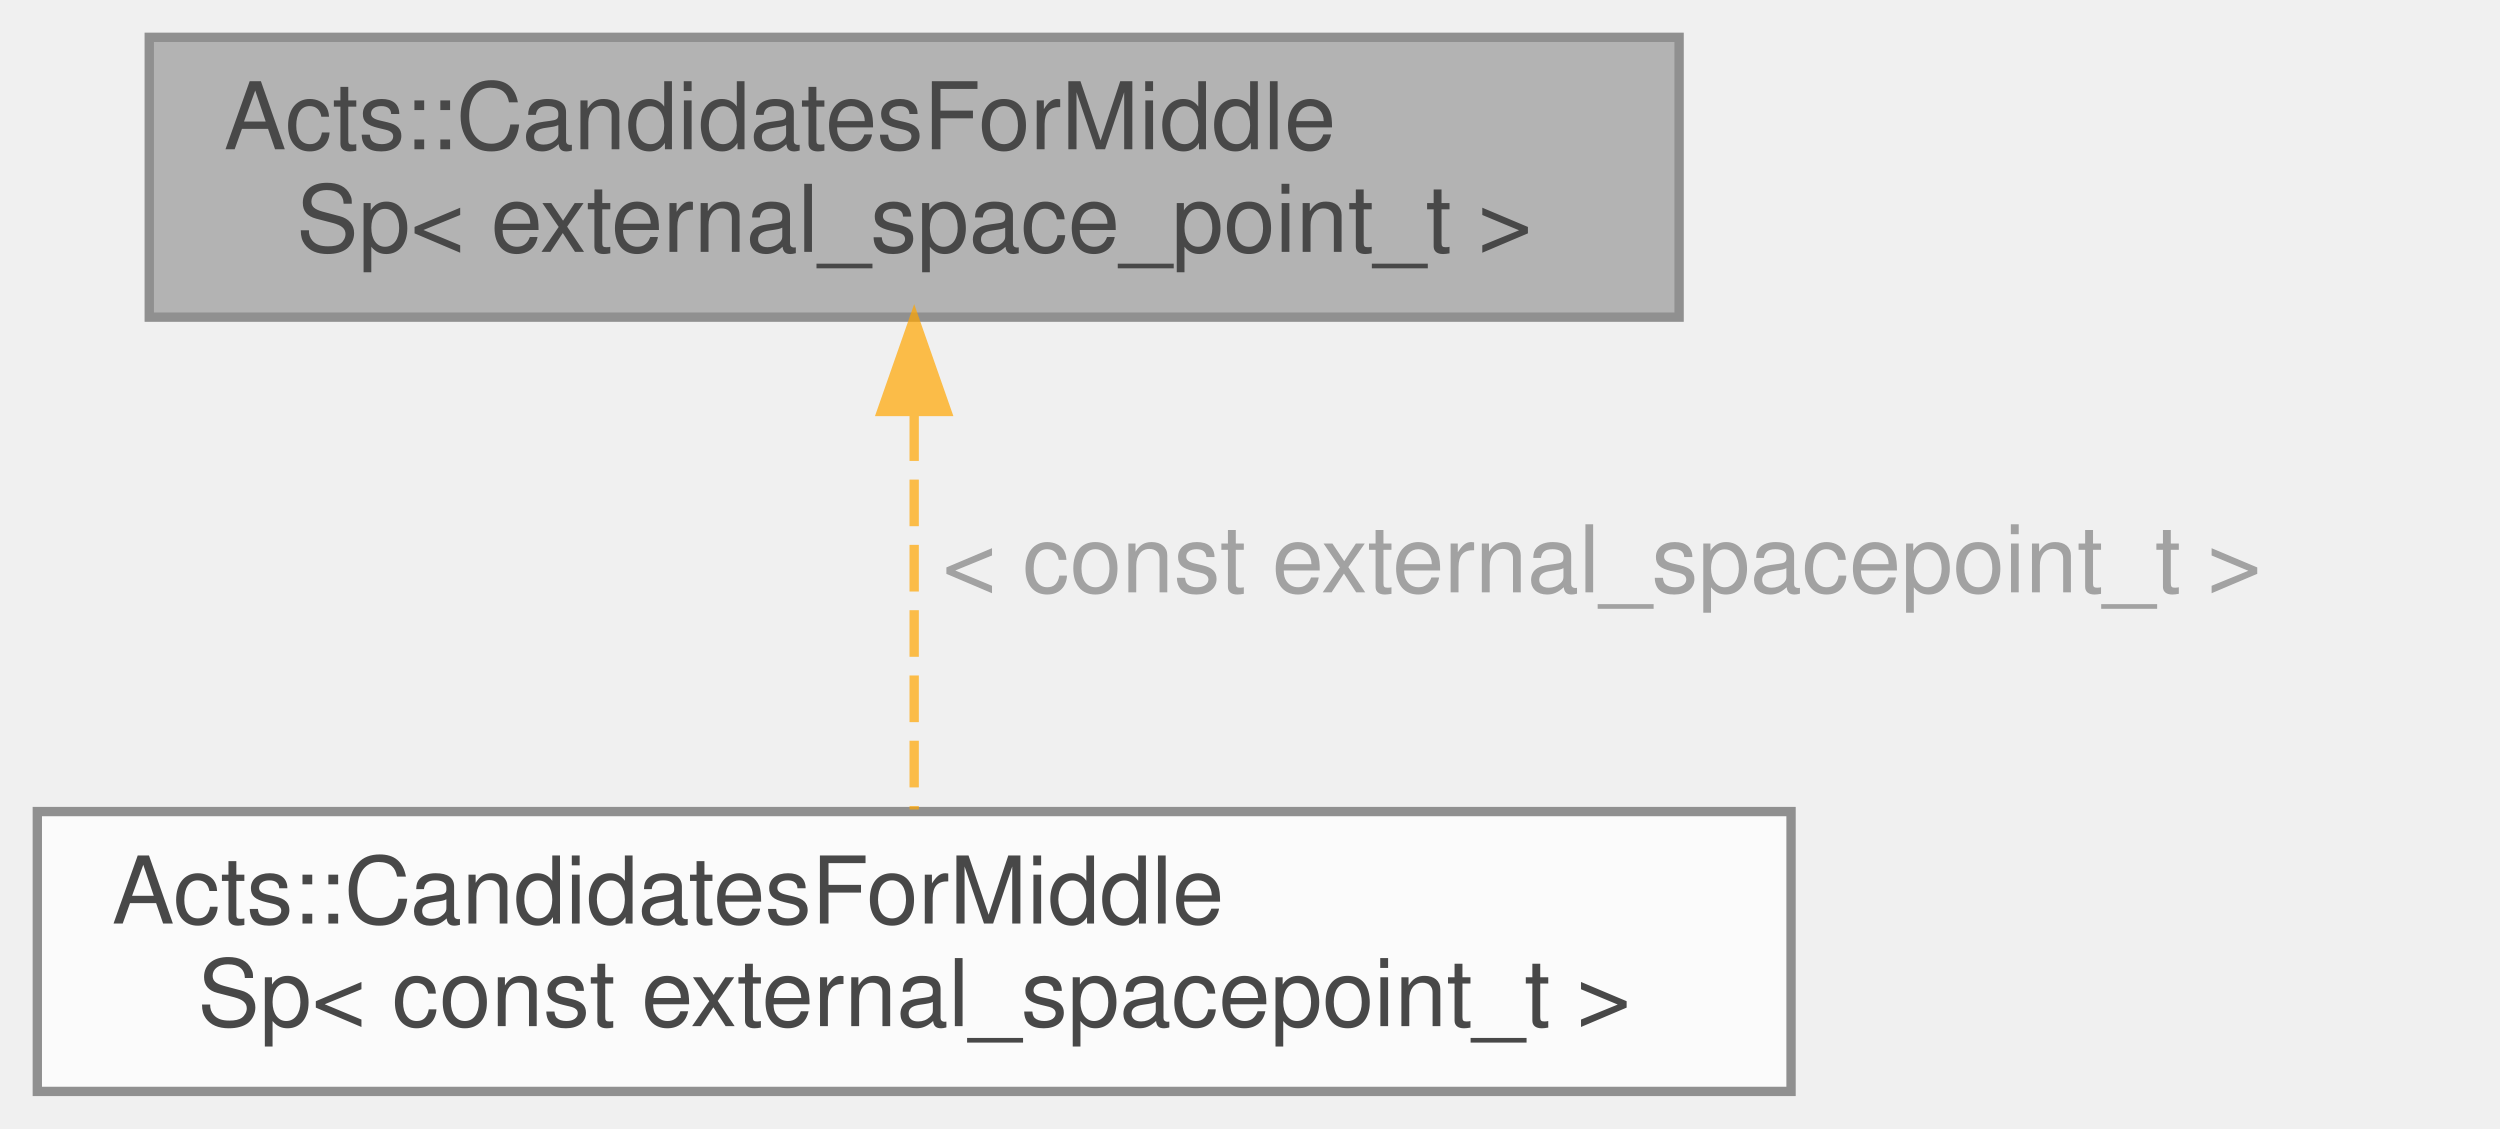
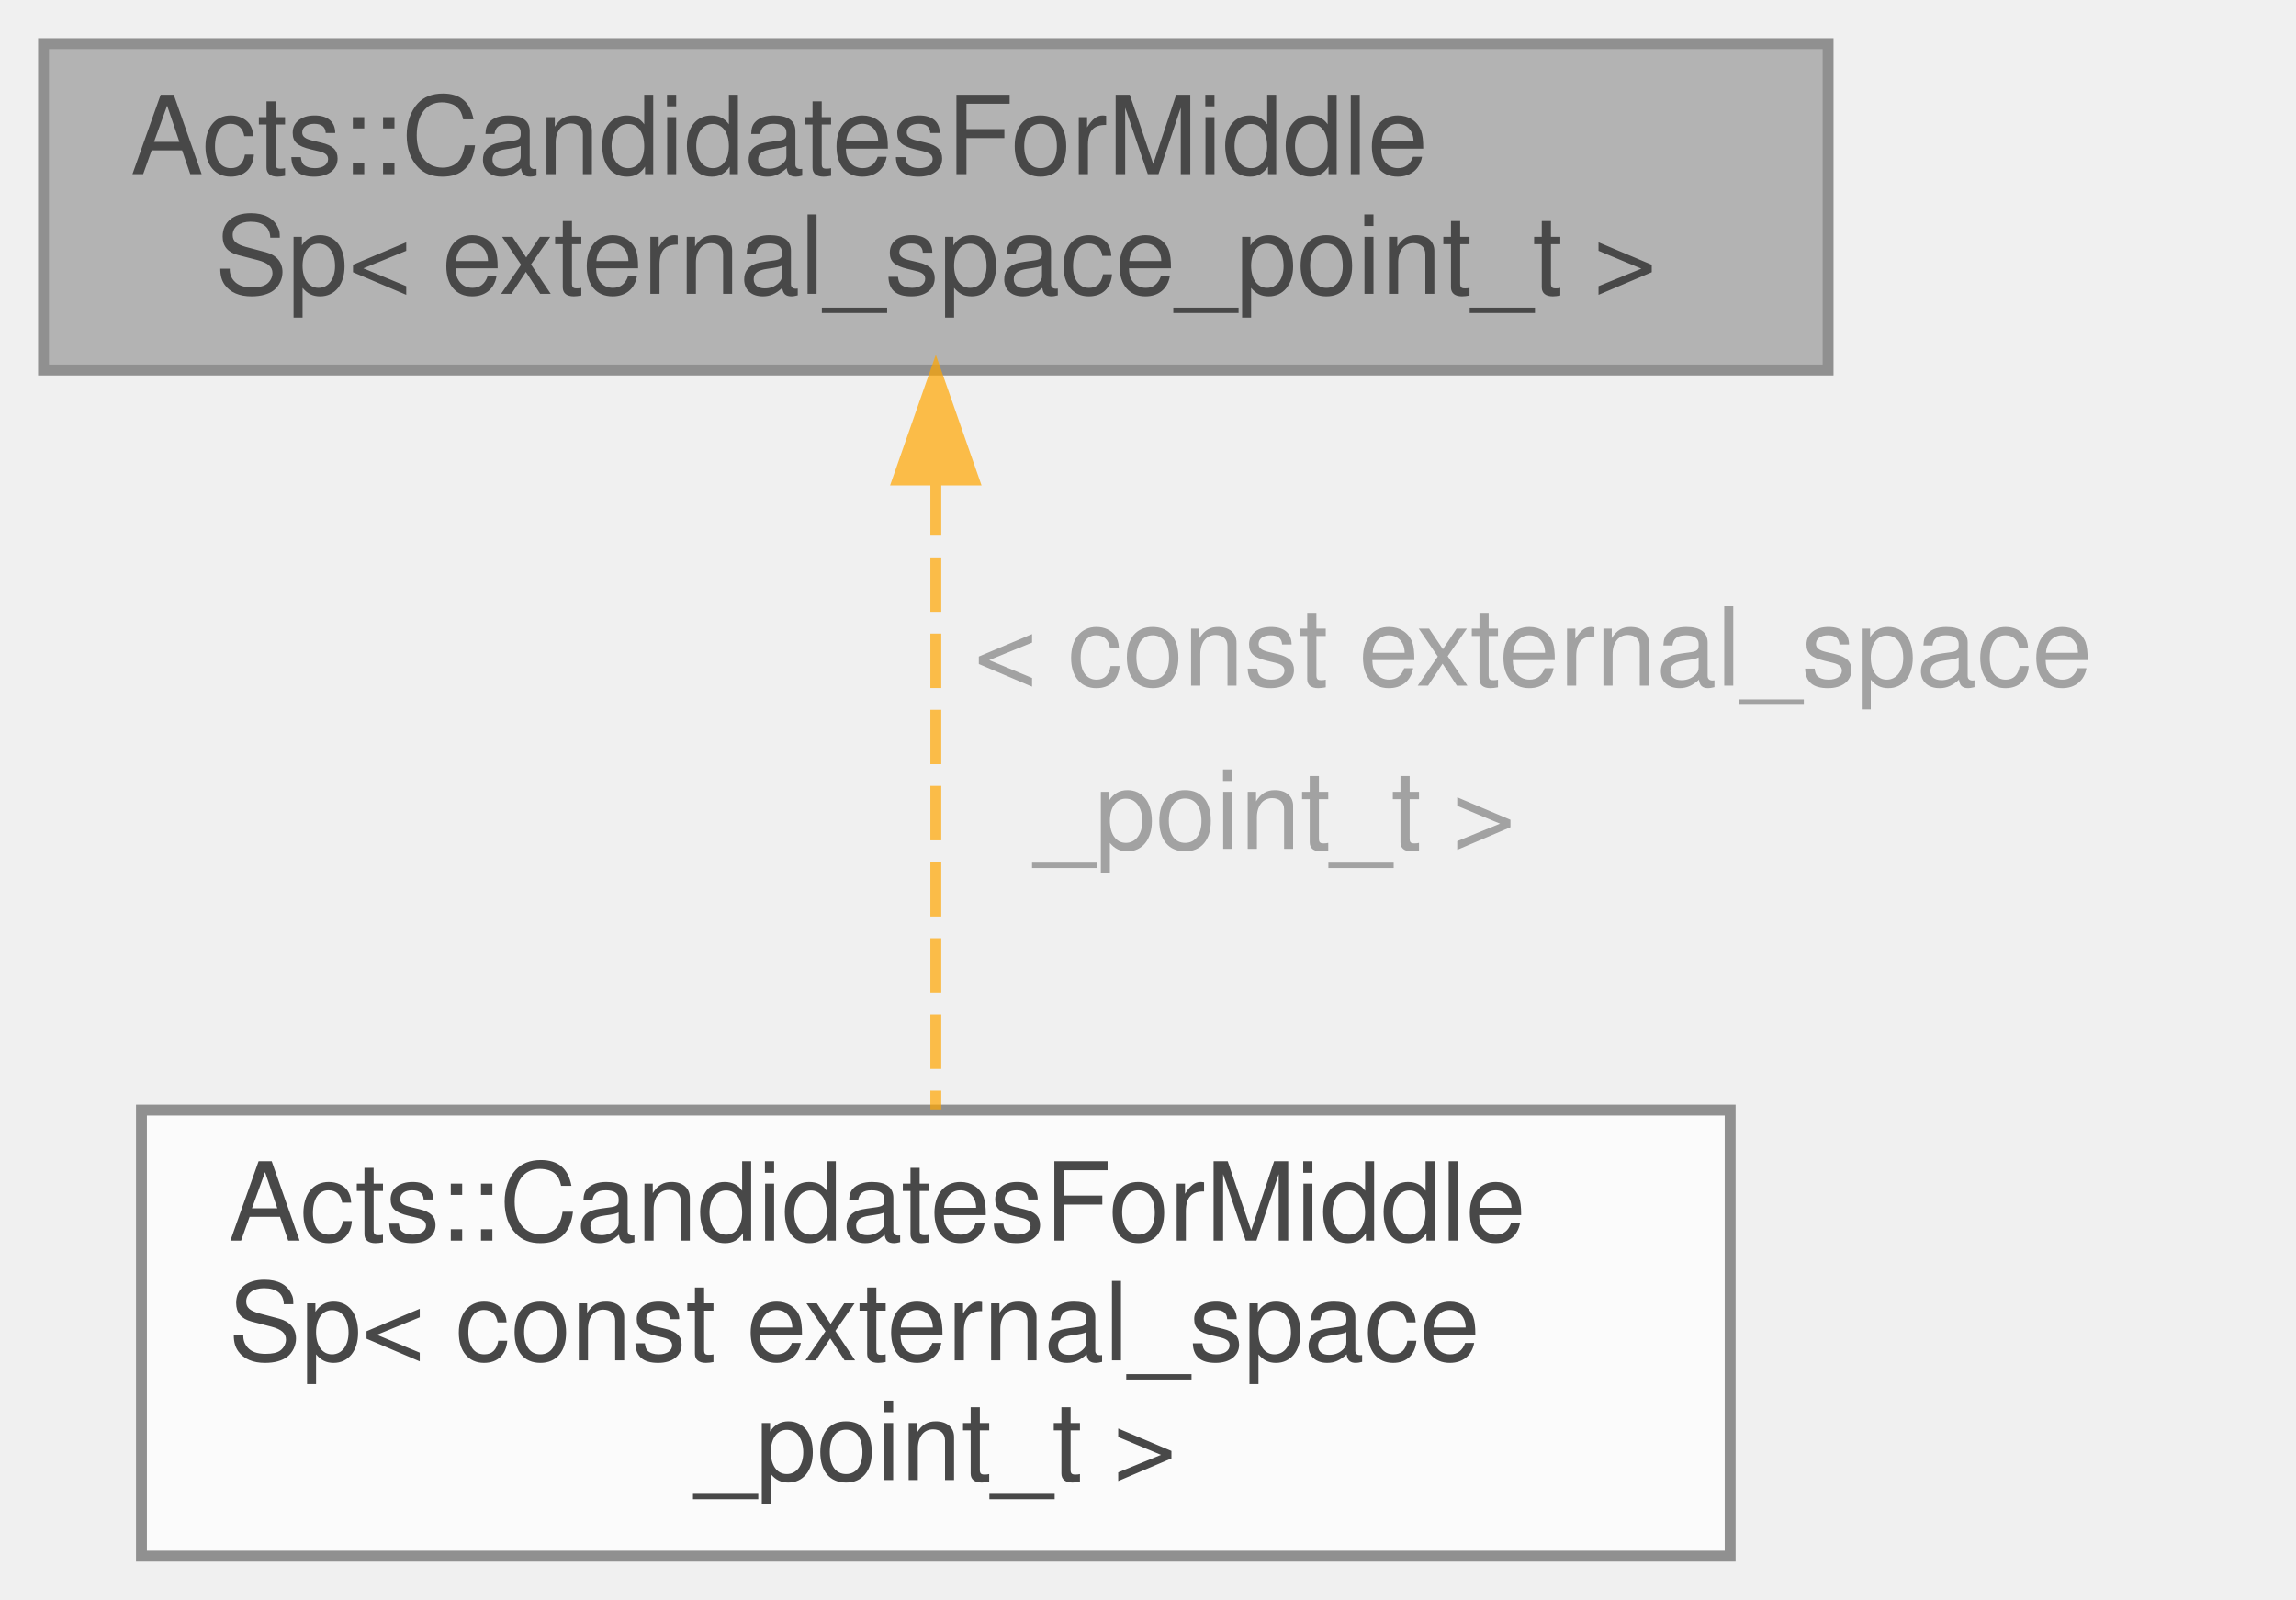
- <svg xmlns="http://www.w3.org/2000/svg" xmlns:xlink="http://www.w3.org/1999/xlink" width="268pt" height="121pt" viewBox="0.00 0.00 268.00 121.00">
+ <svg xmlns="http://www.w3.org/2000/svg" xmlns:xlink="http://www.w3.org/1999/xlink" width="211pt" height="147pt" viewBox="0.00 0.00 211.00 147.00">
  <svg id="main" version="1.1" xml:space="preserve">
    <style type="text/css">
.node, .edge {opacity: 0.7;}
.node.selected, .edge.selected {opacity: 1;}
.edge:hover path { stroke: red; }
.edge:hover polygon { stroke: red; fill: red; }
</style>
    <svg id="graph" class="graph">
-       <g id="graph0" class="graph" transform="scale(1 1) rotate(0) translate(4 117)">
+       <g id="graph0" class="graph" transform="scale(1 1) rotate(0) translate(4 143)">
        <g id="Node000001" class="node">
          <g id="a_Node000001">
-             <a xlink:title="The CandidatesForMiddleSp collects the triplet candidates given a fixed middle spacepoint.">
-               <polygon fill="#999999" stroke="#666666" points="176,-113 12,-113 12,-83 176,-83 176,-113" />
-               <text text-anchor="start" x="20" y="-101" font-family="Helvetica,sans-Serif" font-size="10.00">Acts::CandidatesForMiddle</text>
-               <text text-anchor="middle" x="94" y="-90" font-family="Helvetica,sans-Serif" font-size="10.00">Sp&lt; external_space_point_t &gt;</text>
+             <a xlink:title="The CandidatesForMiddleSp collects the triplet candidates given a fixed middle space point.">
+               <polygon fill="#999999" stroke="#666666" points="164,-139 0,-139 0,-109 164,-109 164,-139" />
+               <text text-anchor="start" x="8" y="-127" font-family="Helvetica,sans-Serif" font-size="10.00">Acts::CandidatesForMiddle</text>
+               <text text-anchor="middle" x="82" y="-116" font-family="Helvetica,sans-Serif" font-size="10.00">Sp&lt; external_space_point_t &gt;</text>
            </a>
          </g>
        </g>
        <g id="Node000002" class="node">
          <g id="a_Node000002">
            <a xlink:href="class_acts_1_1_candidates_for_middle_sp.html" target="_top" xlink:title=" ">
-               <polygon fill="white" stroke="#666666" points="188,-30 0,-30 0,0 188,0 188,-30" />
-               <text text-anchor="start" x="8" y="-18" font-family="Helvetica,sans-Serif" font-size="10.00">Acts::CandidatesForMiddle</text>
-               <text text-anchor="middle" x="94" y="-7" font-family="Helvetica,sans-Serif" font-size="10.00">Sp&lt; const external_spacepoint_t &gt;</text>
+               <polygon fill="white" stroke="#666666" points="155,-41 9,-41 9,0 155,0 155,-41" />
+               <text text-anchor="start" x="17" y="-29" font-family="Helvetica,sans-Serif" font-size="10.00">Acts::CandidatesForMiddle</text>
+               <text text-anchor="start" x="17" y="-18" font-family="Helvetica,sans-Serif" font-size="10.00">Sp&lt; const external_space</text>
+               <text text-anchor="middle" x="82" y="-7" font-family="Helvetica,sans-Serif" font-size="10.00">_point_t &gt;</text>
            </a>
          </g>
        </g>
        <g id="edge1_Node000001_Node000002" class="edge">
          <g id="a_edge1_Node000001_Node000002">
            <a xlink:title=" ">
-               <path fill="none" stroke="orange" stroke-dasharray="5,2" d="M94,-72.59C94,-58.75 94,-41.91 94,-30.22" />
-               <polygon fill="orange" stroke="orange" points="90.5,-72.89 94,-82.89 97.5,-72.89 90.5,-72.89" />
+               <path fill="none" stroke="orange" stroke-dasharray="5,2" d="M82,-98.78C82,-81.13 82,-57.52 82,-41.06" />
+               <polygon fill="orange" stroke="orange" points="78.5,-98.89 82,-108.89 85.5,-98.89 78.5,-98.89" />
            </a>
          </g>
-           <text text-anchor="start" x="97" y="-53.5" font-family="Helvetica,sans-Serif" font-size="10.00" fill="grey">&lt; const external_spacepoint_t &gt;</text>
+           <text text-anchor="start" x="85.5" y="-80" font-family="Helvetica,sans-Serif" font-size="10.00" fill="grey">&lt; const external_space</text>
+           <text text-anchor="start" x="85.5" y="-65" font-family="Helvetica,sans-Serif" font-size="10.00" fill="grey">  _point_t &gt;</text>
        </g>
      </g>
    </svg>
  </svg>
  <style type="text/css">

[data-mouse-over-selected='false'] { opacity: 0.7; }
[data-mouse-over-selected='true']  { opacity: 1.0; }

</style>
</svg>
